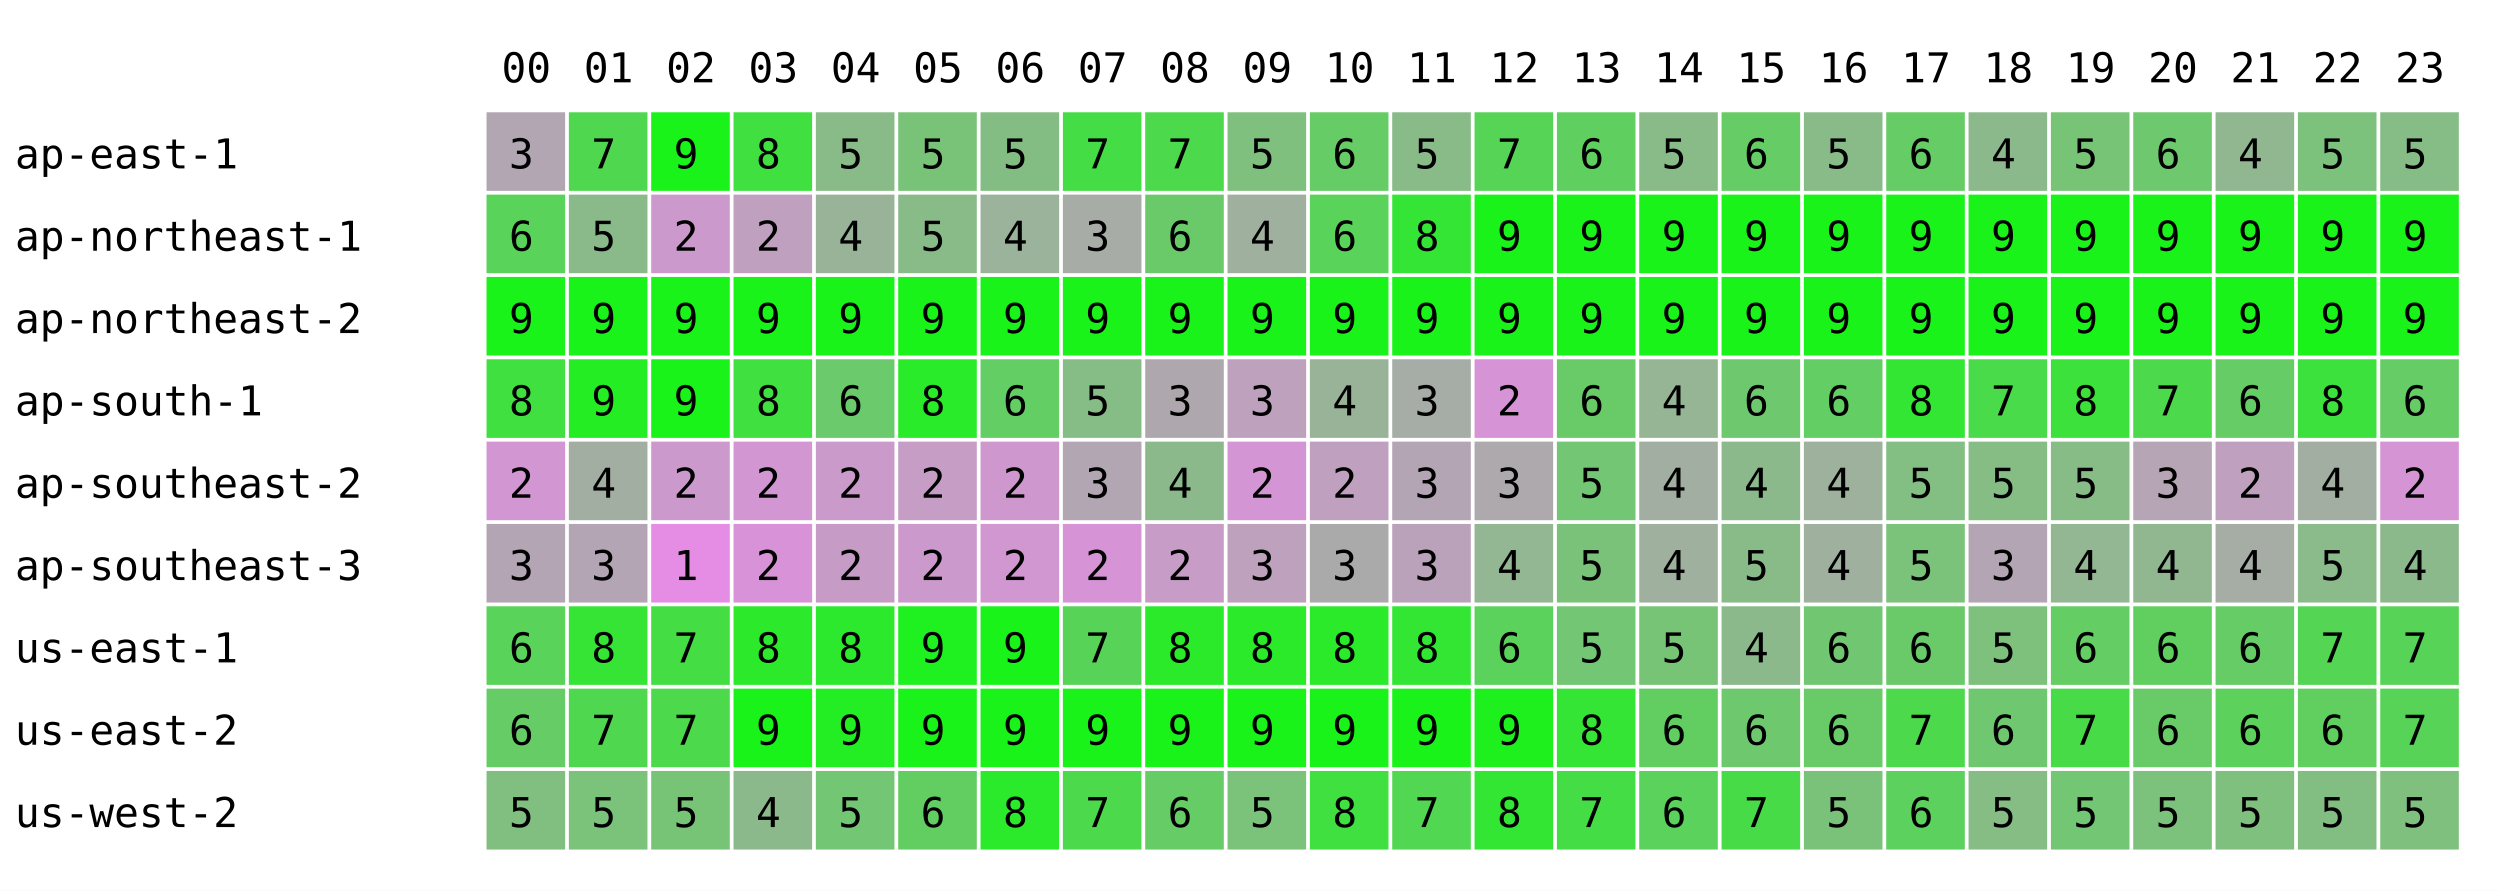
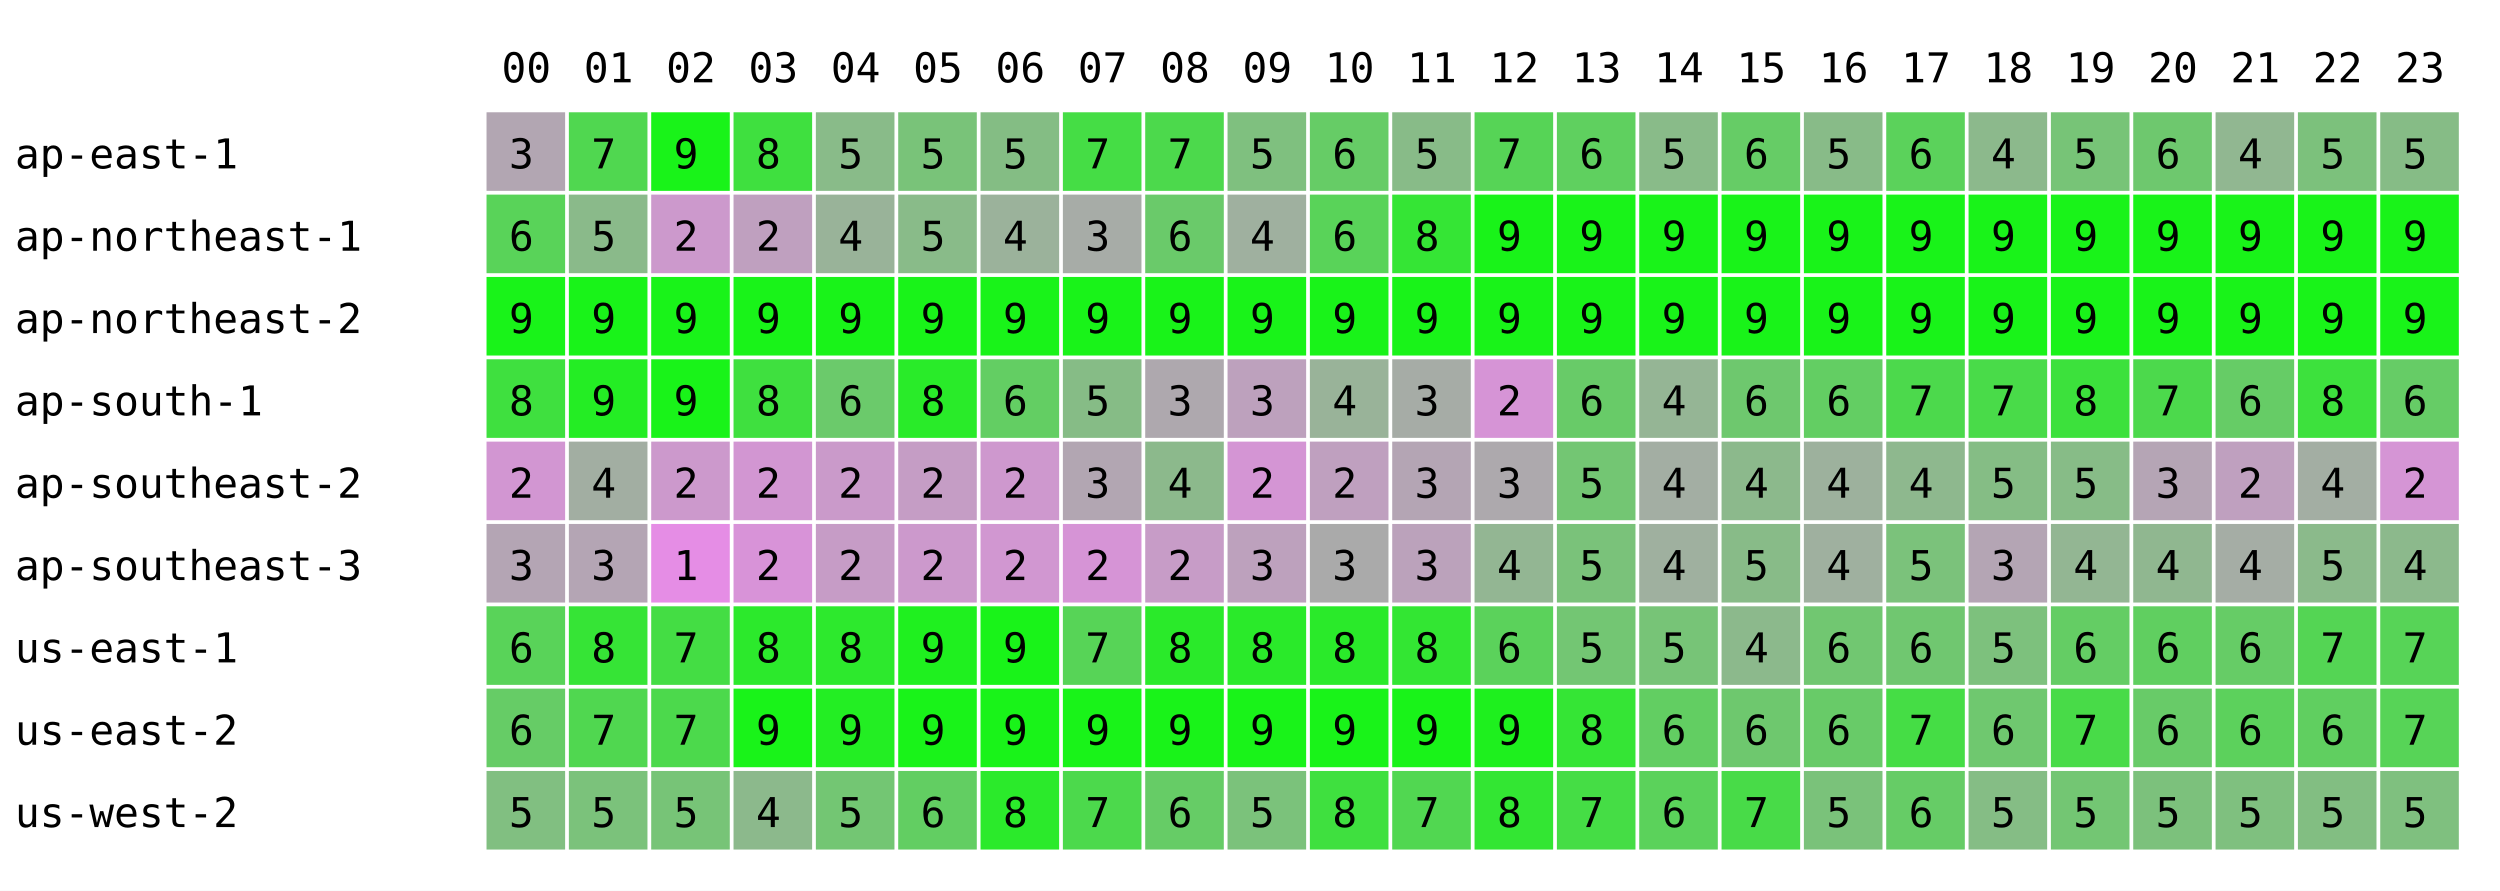
<svg xmlns="http://www.w3.org/2000/svg" width="668" height="238" font-family="monospace" font-size="11">
  <rect width="668" height="238" fill="white" />
  <text x="134" y="22">00</text>
  <text x="156" y="22">01</text>
  <text x="178" y="22">02</text>
  <text x="200" y="22">03</text>
  <text x="222" y="22">04</text>
  <text x="244" y="22">05</text>
  <text x="266" y="22">06</text>
  <text x="288" y="22">07</text>
  <text x="310" y="22">08</text>
  <text x="332" y="22">09</text>
  <text x="354" y="22">10</text>
  <text x="376" y="22">11</text>
  <text x="398" y="22">12</text>
  <text x="420" y="22">13</text>
  <text x="442" y="22">14</text>
  <text x="464" y="22">15</text>
  <text x="486" y="22">16</text>
  <text x="508" y="22">17</text>
  <text x="530" y="22">18</text>
  <text x="552" y="22">19</text>
  <text x="574" y="22">20</text>
  <text x="596" y="22">21</text>
  <text x="618" y="22">22</text>
  <text x="640" y="22">23</text>
  <text x="4" y="45">ap-east-1</text>
  <rect x="130" y="30" width="21" height="21" fill="rgb(178,166,178)" />
  <text x="136" y="45">3</text>
  <rect x="152" y="30" width="21" height="21" fill="rgb(80,215,80)" />
  <text x="158" y="45">7</text>
  <rect x="174" y="30" width="21" height="21" fill="rgb(25,243,25)" />
  <text x="180" y="45">9</text>
  <rect x="196" y="30" width="21" height="21" fill="rgb(63,224,63)" />
  <text x="202" y="45">8</text>
  <rect x="218" y="30" width="21" height="21" fill="rgb(137,187,137)" />
  <text x="224" y="45">5</text>
  <rect x="240" y="30" width="21" height="21" fill="rgb(121,195,121)" />
  <text x="246" y="45">5</text>
  <rect x="262" y="30" width="21" height="21" fill="rgb(132,189,132)" />
  <text x="268" y="45">5</text>
  <rect x="284" y="30" width="21" height="21" fill="rgb(69,221,69)" />
  <text x="290" y="45">7</text>
  <rect x="306" y="30" width="21" height="21" fill="rgb(76,217,76)" />
  <text x="312" y="45">7</text>
  <rect x="328" y="30" width="21" height="21" fill="rgb(127,192,127)" />
  <text x="334" y="45">5</text>
  <rect x="350" y="30" width="21" height="21" fill="rgb(102,204,102)" />
  <text x="356" y="45">6</text>
  <rect x="372" y="30" width="21" height="21" fill="rgb(136,187,136)" />
  <text x="378" y="45">5</text>
  <rect x="394" y="30" width="21" height="21" fill="rgb(86,212,86)" />
  <text x="400" y="45">7</text>
  <rect x="416" y="30" width="21" height="21" fill="rgb(95,208,95)" />
  <text x="422" y="45">6</text>
  <rect x="438" y="30" width="21" height="21" fill="rgb(137,187,137)" />
  <text x="444" y="45">5</text>
  <rect x="460" y="30" width="21" height="21" fill="rgb(102,204,102)" />
  <text x="466" y="45">6</text>
  <rect x="482" y="30" width="21" height="21" fill="rgb(136,187,136)" />
  <text x="488" y="45">5</text>
-   <rect x="504" y="30" width="21" height="21" fill="rgb(102,204,102)" />
+   <rect x="504" y="30" width="21" height="21" fill="rgb(91,210,91)" />
  <text x="510" y="45">6</text>
  <rect x="526" y="30" width="21" height="21" fill="rgb(140,185,140)" />
  <text x="532" y="45">4</text>
  <rect x="548" y="30" width="21" height="21" fill="rgb(119,196,119)" />
  <text x="554" y="45">5</text>
  <rect x="570" y="30" width="21" height="21" fill="rgb(110,200,110)" />
  <text x="576" y="45">6</text>
  <rect x="592" y="30" width="21" height="21" fill="rgb(145,183,145)" />
  <text x="598" y="45">4</text>
  <rect x="614" y="30" width="21" height="21" fill="rgb(124,193,124)" />
  <text x="620" y="45">5</text>
  <rect x="636" y="30" width="21" height="21" fill="rgb(134,188,134)" />
  <text x="642" y="45">5</text>
  <text x="4" y="67">ap-northeast-1</text>
  <rect x="130" y="52" width="21" height="21" fill="rgb(89,211,89)" />
  <text x="136" y="67">6</text>
  <rect x="152" y="52" width="21" height="21" fill="rgb(138,186,138)" />
  <text x="158" y="67">5</text>
  <rect x="174" y="52" width="21" height="21" fill="rgb(204,153,204)" />
  <text x="180" y="67">2</text>
  <rect x="196" y="52" width="21" height="21" fill="rgb(191,160,191)" />
  <text x="202" y="67">2</text>
  <rect x="218" y="52" width="21" height="21" fill="rgb(153,179,153)" />
  <text x="224" y="67">4</text>
  <rect x="240" y="52" width="21" height="21" fill="rgb(137,187,137)" />
  <text x="246" y="67">5</text>
  <rect x="262" y="52" width="21" height="21" fill="rgb(155,178,155)" />
  <text x="268" y="67">4</text>
  <rect x="284" y="52" width="21" height="21" fill="rgb(167,172,167)" />
  <text x="290" y="67">3</text>
  <rect x="306" y="52" width="21" height="21" fill="rgb(106,202,106)" />
  <text x="312" y="67">6</text>
  <rect x="328" y="52" width="21" height="21" fill="rgb(159,176,159)" />
  <text x="334" y="67">4</text>
  <rect x="350" y="52" width="21" height="21" fill="rgb(89,211,89)" />
  <text x="356" y="67">6</text>
  <rect x="372" y="52" width="21" height="21" fill="rgb(53,229,53)" />
  <text x="378" y="67">8</text>
  <rect x="394" y="52" width="21" height="21" fill="rgb(25,243,25)" />
  <text x="400" y="67">9</text>
  <rect x="416" y="52" width="21" height="21" fill="rgb(25,243,25)" />
  <text x="422" y="67">9</text>
  <rect x="438" y="52" width="21" height="21" fill="rgb(25,243,25)" />
  <text x="444" y="67">9</text>
  <rect x="460" y="52" width="21" height="21" fill="rgb(25,243,25)" />
  <text x="466" y="67">9</text>
  <rect x="482" y="52" width="21" height="21" fill="rgb(25,243,25)" />
  <text x="488" y="67">9</text>
  <rect x="504" y="52" width="21" height="21" fill="rgb(25,243,25)" />
  <text x="510" y="67">9</text>
  <rect x="526" y="52" width="21" height="21" fill="rgb(25,243,25)" />
  <text x="532" y="67">9</text>
  <rect x="548" y="52" width="21" height="21" fill="rgb(25,243,25)" />
  <text x="554" y="67">9</text>
  <rect x="570" y="52" width="21" height="21" fill="rgb(25,243,25)" />
  <text x="576" y="67">9</text>
  <rect x="592" y="52" width="21" height="21" fill="rgb(25,243,25)" />
  <text x="598" y="67">9</text>
  <rect x="614" y="52" width="21" height="21" fill="rgb(25,243,25)" />
  <text x="620" y="67">9</text>
  <rect x="636" y="52" width="21" height="21" fill="rgb(25,243,25)" />
  <text x="642" y="67">9</text>
  <text x="4" y="89">ap-northeast-2</text>
  <rect x="130" y="74" width="21" height="21" fill="rgb(25,243,25)" />
  <text x="136" y="89">9</text>
  <rect x="152" y="74" width="21" height="21" fill="rgb(25,243,25)" />
  <text x="158" y="89">9</text>
  <rect x="174" y="74" width="21" height="21" fill="rgb(25,243,25)" />
  <text x="180" y="89">9</text>
  <rect x="196" y="74" width="21" height="21" fill="rgb(25,243,25)" />
  <text x="202" y="89">9</text>
  <rect x="218" y="74" width="21" height="21" fill="rgb(25,243,25)" />
  <text x="224" y="89">9</text>
  <rect x="240" y="74" width="21" height="21" fill="rgb(25,243,25)" />
  <text x="246" y="89">9</text>
  <rect x="262" y="74" width="21" height="21" fill="rgb(25,243,25)" />
  <text x="268" y="89">9</text>
  <rect x="284" y="74" width="21" height="21" fill="rgb(25,243,25)" />
  <text x="290" y="89">9</text>
  <rect x="306" y="74" width="21" height="21" fill="rgb(25,243,25)" />
  <text x="312" y="89">9</text>
  <rect x="328" y="74" width="21" height="21" fill="rgb(25,243,25)" />
  <text x="334" y="89">9</text>
  <rect x="350" y="74" width="21" height="21" fill="rgb(25,243,25)" />
  <text x="356" y="89">9</text>
  <rect x="372" y="74" width="21" height="21" fill="rgb(25,243,25)" />
  <text x="378" y="89">9</text>
  <rect x="394" y="74" width="21" height="21" fill="rgb(25,243,25)" />
  <text x="400" y="89">9</text>
  <rect x="416" y="74" width="21" height="21" fill="rgb(25,243,25)" />
  <text x="422" y="89">9</text>
  <rect x="438" y="74" width="21" height="21" fill="rgb(25,243,25)" />
  <text x="444" y="89">9</text>
  <rect x="460" y="74" width="21" height="21" fill="rgb(25,243,25)" />
  <text x="466" y="89">9</text>
  <rect x="482" y="74" width="21" height="21" fill="rgb(25,243,25)" />
  <text x="488" y="89">9</text>
  <rect x="504" y="74" width="21" height="21" fill="rgb(25,243,25)" />
  <text x="510" y="89">9</text>
  <rect x="526" y="74" width="21" height="21" fill="rgb(25,243,25)" />
  <text x="532" y="89">9</text>
  <rect x="548" y="74" width="21" height="21" fill="rgb(25,243,25)" />
  <text x="554" y="89">9</text>
  <rect x="570" y="74" width="21" height="21" fill="rgb(25,243,25)" />
  <text x="576" y="89">9</text>
  <rect x="592" y="74" width="21" height="21" fill="rgb(25,243,25)" />
  <text x="598" y="89">9</text>
  <rect x="614" y="74" width="21" height="21" fill="rgb(25,243,25)" />
  <text x="620" y="89">9</text>
  <rect x="636" y="74" width="21" height="21" fill="rgb(25,243,25)" />
  <text x="642" y="89">9</text>
  <text x="4" y="111">ap-south-1</text>
  <rect x="130" y="96" width="21" height="21" fill="rgb(63,224,63)" />
  <text x="136" y="111">8</text>
  <rect x="152" y="96" width="21" height="21" fill="rgb(36,237,36)" />
  <text x="158" y="111">9</text>
  <rect x="174" y="96" width="21" height="21" fill="rgb(25,243,25)" />
  <text x="180" y="111">9</text>
  <rect x="196" y="96" width="21" height="21" fill="rgb(63,224,63)" />
  <text x="202" y="111">8</text>
  <rect x="218" y="96" width="21" height="21" fill="rgb(107,202,107)" />
  <text x="224" y="111">6</text>
  <rect x="240" y="96" width="21" height="21" fill="rgb(41,235,41)" />
  <text x="246" y="111">8</text>
  <rect x="262" y="96" width="21" height="21" fill="rgb(99,206,99)" />
  <text x="268" y="111">6</text>
  <rect x="284" y="96" width="21" height="21" fill="rgb(134,188,134)" />
  <text x="290" y="111">5</text>
  <rect x="306" y="96" width="21" height="21" fill="rgb(174,168,174)" />
  <text x="312" y="111">3</text>
  <rect x="328" y="96" width="21" height="21" fill="rgb(189,161,189)" />
  <text x="334" y="111">3</text>
  <rect x="350" y="96" width="21" height="21" fill="rgb(153,179,153)" />
  <text x="356" y="111">4</text>
  <rect x="372" y="96" width="21" height="21" fill="rgb(166,172,166)" />
  <text x="378" y="111">3</text>
  <rect x="394" y="96" width="21" height="21" fill="rgb(214,148,214)" />
  <text x="400" y="111">2</text>
  <rect x="416" y="96" width="21" height="21" fill="rgb(104,203,104)" />
  <text x="422" y="111">6</text>
  <rect x="438" y="96" width="21" height="21" fill="rgb(149,181,149)" />
  <text x="444" y="111">4</text>
  <rect x="460" y="96" width="21" height="21" fill="rgb(110,200,110)" />
  <text x="466" y="111">6</text>
  <rect x="482" y="96" width="21" height="21" fill="rgb(99,206,99)" />
  <text x="488" y="111">6</text>
-   <rect x="504" y="96" width="21" height="21" fill="rgb(51,230,51)" />
-   <text x="510" y="111">8</text>
+   <rect x="504" y="96" width="21" height="21" fill="rgb(76,217,76)" />
+   <text x="510" y="111">7</text>
  <rect x="526" y="96" width="21" height="21" fill="rgb(73,219,73)" />
  <text x="532" y="111">7</text>
  <rect x="548" y="96" width="21" height="21" fill="rgb(60,225,60)" />
  <text x="554" y="111">8</text>
  <rect x="570" y="96" width="21" height="21" fill="rgb(76,217,76)" />
  <text x="576" y="111">7</text>
  <rect x="592" y="96" width="21" height="21" fill="rgb(102,204,102)" />
  <text x="598" y="111">6</text>
  <rect x="614" y="96" width="21" height="21" fill="rgb(61,225,61)" />
  <text x="620" y="111">8</text>
  <rect x="636" y="96" width="21" height="21" fill="rgb(102,204,102)" />
  <text x="642" y="111">6</text>
  <text x="4" y="133">ap-southeast-2</text>
  <rect x="130" y="118" width="21" height="21" fill="rgb(210,150,210)" />
  <text x="136" y="133">2</text>
  <rect x="152" y="118" width="21" height="21" fill="rgb(162,174,162)" />
  <text x="158" y="133">4</text>
  <rect x="174" y="118" width="21" height="21" fill="rgb(204,153,204)" />
  <text x="180" y="133">2</text>
  <rect x="196" y="118" width="21" height="21" fill="rgb(210,150,210)" />
  <text x="202" y="133">2</text>
  <rect x="218" y="118" width="21" height="21" fill="rgb(202,154,202)" />
  <text x="224" y="133">2</text>
  <rect x="240" y="118" width="21" height="21" fill="rgb(197,157,197)" />
  <text x="246" y="133">2</text>
  <rect x="262" y="118" width="21" height="21" fill="rgb(206,152,206)" />
  <text x="268" y="133">2</text>
  <rect x="284" y="118" width="21" height="21" fill="rgb(178,166,178)" />
  <text x="290" y="133">3</text>
  <rect x="306" y="118" width="21" height="21" fill="rgb(140,185,140)" />
  <text x="312" y="133">4</text>
  <rect x="328" y="118" width="21" height="21" fill="rgb(212,149,212)" />
  <text x="334" y="133">2</text>
  <rect x="350" y="118" width="21" height="21" fill="rgb(191,160,191)" />
  <text x="356" y="133">2</text>
  <rect x="372" y="118" width="21" height="21" fill="rgb(180,165,180)" />
  <text x="378" y="133">3</text>
  <rect x="394" y="118" width="21" height="21" fill="rgb(173,169,173)" />
  <text x="400" y="133">3</text>
  <rect x="416" y="118" width="21" height="21" fill="rgb(115,198,115)" />
  <text x="422" y="133">5</text>
  <rect x="438" y="118" width="21" height="21" fill="rgb(163,174,163)" />
  <text x="444" y="133">4</text>
  <rect x="460" y="118" width="21" height="21" fill="rgb(140,185,140)" />
  <text x="466" y="133">4</text>
  <rect x="482" y="118" width="21" height="21" fill="rgb(157,177,157)" />
  <text x="488" y="133">4</text>
-   <rect x="504" y="118" width="21" height="21" fill="rgb(131,190,131)" />
-   <text x="510" y="133">5</text>
+   <rect x="504" y="118" width="21" height="21" fill="rgb(142,184,142)" />
+   <text x="510" y="133">4</text>
  <rect x="526" y="118" width="21" height="21" fill="rgb(133,189,133)" />
  <text x="532" y="133">5</text>
  <rect x="548" y="118" width="21" height="21" fill="rgb(135,188,135)" />
  <text x="554" y="133">5</text>
  <rect x="570" y="118" width="21" height="21" fill="rgb(181,165,181)" />
  <text x="576" y="133">3</text>
  <rect x="592" y="118" width="21" height="21" fill="rgb(191,160,191)" />
  <text x="598" y="133">2</text>
  <rect x="614" y="118" width="21" height="21" fill="rgb(163,174,163)" />
  <text x="620" y="133">4</text>
  <rect x="636" y="118" width="21" height="21" fill="rgb(213,149,213)" />
  <text x="642" y="133">2</text>
  <text x="4" y="155">ap-southeast-3</text>
  <rect x="130" y="140" width="21" height="21" fill="rgb(180,165,180)" />
  <text x="136" y="155">3</text>
  <rect x="152" y="140" width="21" height="21" fill="rgb(180,165,180)" />
  <text x="158" y="155">3</text>
  <rect x="174" y="140" width="21" height="21" fill="rgb(229,141,229)" />
  <text x="180" y="155">1</text>
  <rect x="196" y="140" width="21" height="21" fill="rgb(216,147,216)" />
  <text x="202" y="155">2</text>
  <rect x="218" y="140" width="21" height="21" fill="rgb(198,156,198)" />
  <text x="224" y="155">2</text>
  <rect x="240" y="140" width="21" height="21" fill="rgb(204,153,204)" />
  <text x="246" y="155">2</text>
  <rect x="262" y="140" width="21" height="21" fill="rgb(209,151,209)" />
  <text x="268" y="155">2</text>
  <rect x="284" y="140" width="21" height="21" fill="rgb(214,148,214)" />
  <text x="290" y="155">2</text>
  <rect x="306" y="140" width="21" height="21" fill="rgb(199,156,199)" />
  <text x="312" y="155">2</text>
  <rect x="328" y="140" width="21" height="21" fill="rgb(189,161,189)" />
  <text x="334" y="155">3</text>
  <rect x="350" y="140" width="21" height="21" fill="rgb(170,170,170)" />
  <text x="356" y="155">3</text>
  <rect x="372" y="140" width="21" height="21" fill="rgb(187,162,187)" />
  <text x="378" y="155">3</text>
  <rect x="394" y="140" width="21" height="21" fill="rgb(147,182,147)" />
  <text x="400" y="155">4</text>
  <rect x="416" y="140" width="21" height="21" fill="rgb(122,194,122)" />
  <text x="422" y="155">5</text>
  <rect x="438" y="140" width="21" height="21" fill="rgb(159,176,159)" />
  <text x="444" y="155">4</text>
  <rect x="460" y="140" width="21" height="21" fill="rgb(136,187,136)" />
  <text x="466" y="155">5</text>
  <rect x="482" y="140" width="21" height="21" fill="rgb(159,176,159)" />
  <text x="488" y="155">4</text>
  <rect x="504" y="140" width="21" height="21" fill="rgb(123,194,123)" />
  <text x="510" y="155">5</text>
  <rect x="526" y="140" width="21" height="21" fill="rgb(180,165,180)" />
  <text x="532" y="155">3</text>
  <rect x="548" y="140" width="21" height="21" fill="rgb(147,182,147)" />
  <text x="554" y="155">4</text>
  <rect x="570" y="140" width="21" height="21" fill="rgb(144,183,144)" />
  <text x="576" y="155">4</text>
  <rect x="592" y="140" width="21" height="21" fill="rgb(165,173,165)" />
  <text x="598" y="155">4</text>
  <rect x="614" y="140" width="21" height="21" fill="rgb(139,186,139)" />
  <text x="620" y="155">5</text>
  <rect x="636" y="140" width="21" height="21" fill="rgb(140,185,140)" />
  <text x="642" y="155">4</text>
  <text x="4" y="177">us-east-1</text>
  <rect x="130" y="162" width="21" height="21" fill="rgb(89,211,89)" />
  <text x="136" y="177">6</text>
  <rect x="152" y="162" width="21" height="21" fill="rgb(54,228,54)" />
  <text x="158" y="177">8</text>
  <rect x="174" y="162" width="21" height="21" fill="rgb(68,221,68)" />
  <text x="180" y="177">7</text>
  <rect x="196" y="162" width="21" height="21" fill="rgb(44,233,44)" />
  <text x="202" y="177">8</text>
  <rect x="218" y="162" width="21" height="21" fill="rgb(45,233,45)" />
  <text x="224" y="177">8</text>
  <rect x="240" y="162" width="21" height="21" fill="rgb(31,240,31)" />
  <text x="246" y="177">9</text>
  <rect x="262" y="162" width="21" height="21" fill="rgb(25,243,25)" />
  <text x="268" y="177">9</text>
  <rect x="284" y="162" width="21" height="21" fill="rgb(87,212,87)" />
  <text x="290" y="177">7</text>
  <rect x="306" y="162" width="21" height="21" fill="rgb(42,234,42)" />
  <text x="312" y="177">8</text>
  <rect x="328" y="162" width="21" height="21" fill="rgb(42,234,42)" />
  <text x="334" y="177">8</text>
  <rect x="350" y="162" width="21" height="21" fill="rgb(42,234,42)" />
  <text x="356" y="177">8</text>
  <rect x="372" y="162" width="21" height="21" fill="rgb(51,230,51)" />
  <text x="378" y="177">8</text>
  <rect x="394" y="162" width="21" height="21" fill="rgb(91,210,91)" />
  <text x="400" y="177">6</text>
  <rect x="416" y="162" width="21" height="21" fill="rgb(115,198,115)" />
  <text x="422" y="177">5</text>
  <rect x="438" y="162" width="21" height="21" fill="rgb(119,196,119)" />
  <text x="444" y="177">5</text>
  <rect x="460" y="162" width="21" height="21" fill="rgb(140,185,140)" />
  <text x="466" y="177">4</text>
  <rect x="482" y="162" width="21" height="21" fill="rgb(113,199,113)" />
  <text x="488" y="177">6</text>
-   <rect x="504" y="162" width="21" height="21" fill="rgb(106,202,106)" />
+   <rect x="504" y="162" width="21" height="21" fill="rgb(112,199,112)" />
  <text x="510" y="177">6</text>
  <rect x="526" y="162" width="21" height="21" fill="rgb(125,193,125)" />
  <text x="532" y="177">5</text>
  <rect x="548" y="162" width="21" height="21" fill="rgb(100,205,100)" />
  <text x="554" y="177">6</text>
  <rect x="570" y="162" width="21" height="21" fill="rgb(96,207,96)" />
  <text x="576" y="177">6</text>
  <rect x="592" y="162" width="21" height="21" fill="rgb(102,204,102)" />
  <text x="598" y="177">6</text>
  <rect x="614" y="162" width="21" height="21" fill="rgb(84,213,84)" />
  <text x="620" y="177">7</text>
  <rect x="636" y="162" width="21" height="21" fill="rgb(87,212,87)" />
  <text x="642" y="177">7</text>
  <text x="4" y="199">us-east-2</text>
  <rect x="130" y="184" width="21" height="21" fill="rgb(102,204,102)" />
  <text x="136" y="199">6</text>
  <rect x="152" y="184" width="21" height="21" fill="rgb(80,215,80)" />
  <text x="158" y="199">7</text>
  <rect x="174" y="184" width="21" height="21" fill="rgb(76,217,76)" />
  <text x="180" y="199">7</text>
  <rect x="196" y="184" width="21" height="21" fill="rgb(25,243,25)" />
  <text x="202" y="199">9</text>
  <rect x="218" y="184" width="21" height="21" fill="rgb(35,238,35)" />
  <text x="224" y="199">9</text>
  <rect x="240" y="184" width="21" height="21" fill="rgb(25,243,25)" />
  <text x="246" y="199">9</text>
  <rect x="262" y="184" width="21" height="21" fill="rgb(25,243,25)" />
  <text x="268" y="199">9</text>
  <rect x="284" y="184" width="21" height="21" fill="rgb(25,243,25)" />
  <text x="290" y="199">9</text>
  <rect x="306" y="184" width="21" height="21" fill="rgb(25,243,25)" />
  <text x="312" y="199">9</text>
  <rect x="328" y="184" width="21" height="21" fill="rgb(25,243,25)" />
  <text x="334" y="199">9</text>
  <rect x="350" y="184" width="21" height="21" fill="rgb(25,243,25)" />
  <text x="356" y="199">9</text>
  <rect x="372" y="184" width="21" height="21" fill="rgb(25,243,25)" />
  <text x="378" y="199">9</text>
  <rect x="394" y="184" width="21" height="21" fill="rgb(30,240,30)" />
  <text x="400" y="199">9</text>
  <rect x="416" y="184" width="21" height="21" fill="rgb(53,229,53)" />
  <text x="422" y="199">8</text>
  <rect x="438" y="184" width="21" height="21" fill="rgb(98,206,98)" />
  <text x="444" y="199">6</text>
  <rect x="460" y="184" width="21" height="21" fill="rgb(110,200,110)" />
  <text x="466" y="199">6</text>
  <rect x="482" y="184" width="21" height="21" fill="rgb(104,203,104)" />
  <text x="488" y="199">6</text>
-   <rect x="504" y="184" width="21" height="21" fill="rgb(76,217,76)" />
+   <rect x="504" y="184" width="21" height="21" fill="rgb(69,221,69)" />
  <text x="510" y="199">7</text>
  <rect x="526" y="184" width="21" height="21" fill="rgb(111,200,111)" />
  <text x="532" y="199">6</text>
  <rect x="548" y="184" width="21" height="21" fill="rgb(72,219,72)" />
  <text x="554" y="199">7</text>
  <rect x="570" y="184" width="21" height="21" fill="rgb(104,203,104)" />
  <text x="576" y="199">6</text>
  <rect x="592" y="184" width="21" height="21" fill="rgb(92,209,92)" />
  <text x="598" y="199">6</text>
  <rect x="614" y="184" width="21" height="21" fill="rgb(96,207,96)" />
  <text x="620" y="199">6</text>
  <rect x="636" y="184" width="21" height="21" fill="rgb(87,212,87)" />
  <text x="642" y="199">7</text>
  <text x="4" y="221">us-west-2</text>
  <rect x="130" y="206" width="21" height="21" fill="rgb(129,191,129)" />
  <text x="136" y="221">5</text>
  <rect x="152" y="206" width="21" height="21" fill="rgb(123,194,123)" />
  <text x="158" y="221">5</text>
  <rect x="174" y="206" width="21" height="21" fill="rgb(119,196,119)" />
  <text x="180" y="221">5</text>
  <rect x="196" y="206" width="21" height="21" fill="rgb(140,185,140)" />
  <text x="202" y="221">4</text>
  <rect x="218" y="206" width="21" height="21" fill="rgb(115,198,115)" />
  <text x="224" y="221">5</text>
  <rect x="240" y="206" width="21" height="21" fill="rgb(98,206,98)" />
  <text x="246" y="221">6</text>
  <rect x="262" y="206" width="21" height="21" fill="rgb(43,234,43)" />
  <text x="268" y="221">8</text>
  <rect x="284" y="206" width="21" height="21" fill="rgb(76,217,76)" />
  <text x="290" y="221">7</text>
  <rect x="306" y="206" width="21" height="21" fill="rgb(102,204,102)" />
  <text x="312" y="221">6</text>
  <rect x="328" y="206" width="21" height="21" fill="rgb(123,194,123)" />
  <text x="334" y="221">5</text>
  <rect x="350" y="206" width="21" height="21" fill="rgb(63,224,63)" />
  <text x="356" y="221">8</text>
  <rect x="372" y="206" width="21" height="21" fill="rgb(81,215,81)" />
  <text x="378" y="221">7</text>
  <rect x="394" y="206" width="21" height="21" fill="rgb(51,230,51)" />
  <text x="400" y="221">8</text>
  <rect x="416" y="206" width="21" height="21" fill="rgb(69,221,69)" />
  <text x="422" y="221">7</text>
  <rect x="438" y="206" width="21" height="21" fill="rgb(91,210,91)" />
  <text x="444" y="221">6</text>
  <rect x="460" y="206" width="21" height="21" fill="rgb(72,219,72)" />
  <text x="466" y="221">7</text>
  <rect x="482" y="206" width="21" height="21" fill="rgb(122,194,122)" />
  <text x="488" y="221">5</text>
-   <rect x="504" y="206" width="21" height="21" fill="rgb(93,209,93)" />
+   <rect x="504" y="206" width="21" height="21" fill="rgb(102,204,102)" />
  <text x="510" y="221">6</text>
  <rect x="526" y="206" width="21" height="21" fill="rgb(133,189,133)" />
  <text x="532" y="221">5</text>
  <rect x="548" y="206" width="21" height="21" fill="rgb(115,198,115)" />
  <text x="554" y="221">5</text>
  <rect x="570" y="206" width="21" height="21" fill="rgb(124,193,124)" />
  <text x="576" y="221">5</text>
  <rect x="592" y="206" width="21" height="21" fill="rgb(127,192,127)" />
  <text x="598" y="221">5</text>
  <rect x="614" y="206" width="21" height="21" fill="rgb(130,190,130)" />
  <text x="620" y="221">5</text>
  <rect x="636" y="206" width="21" height="21" fill="rgb(127,192,127)" />
  <text x="642" y="221">5</text>
</svg>
